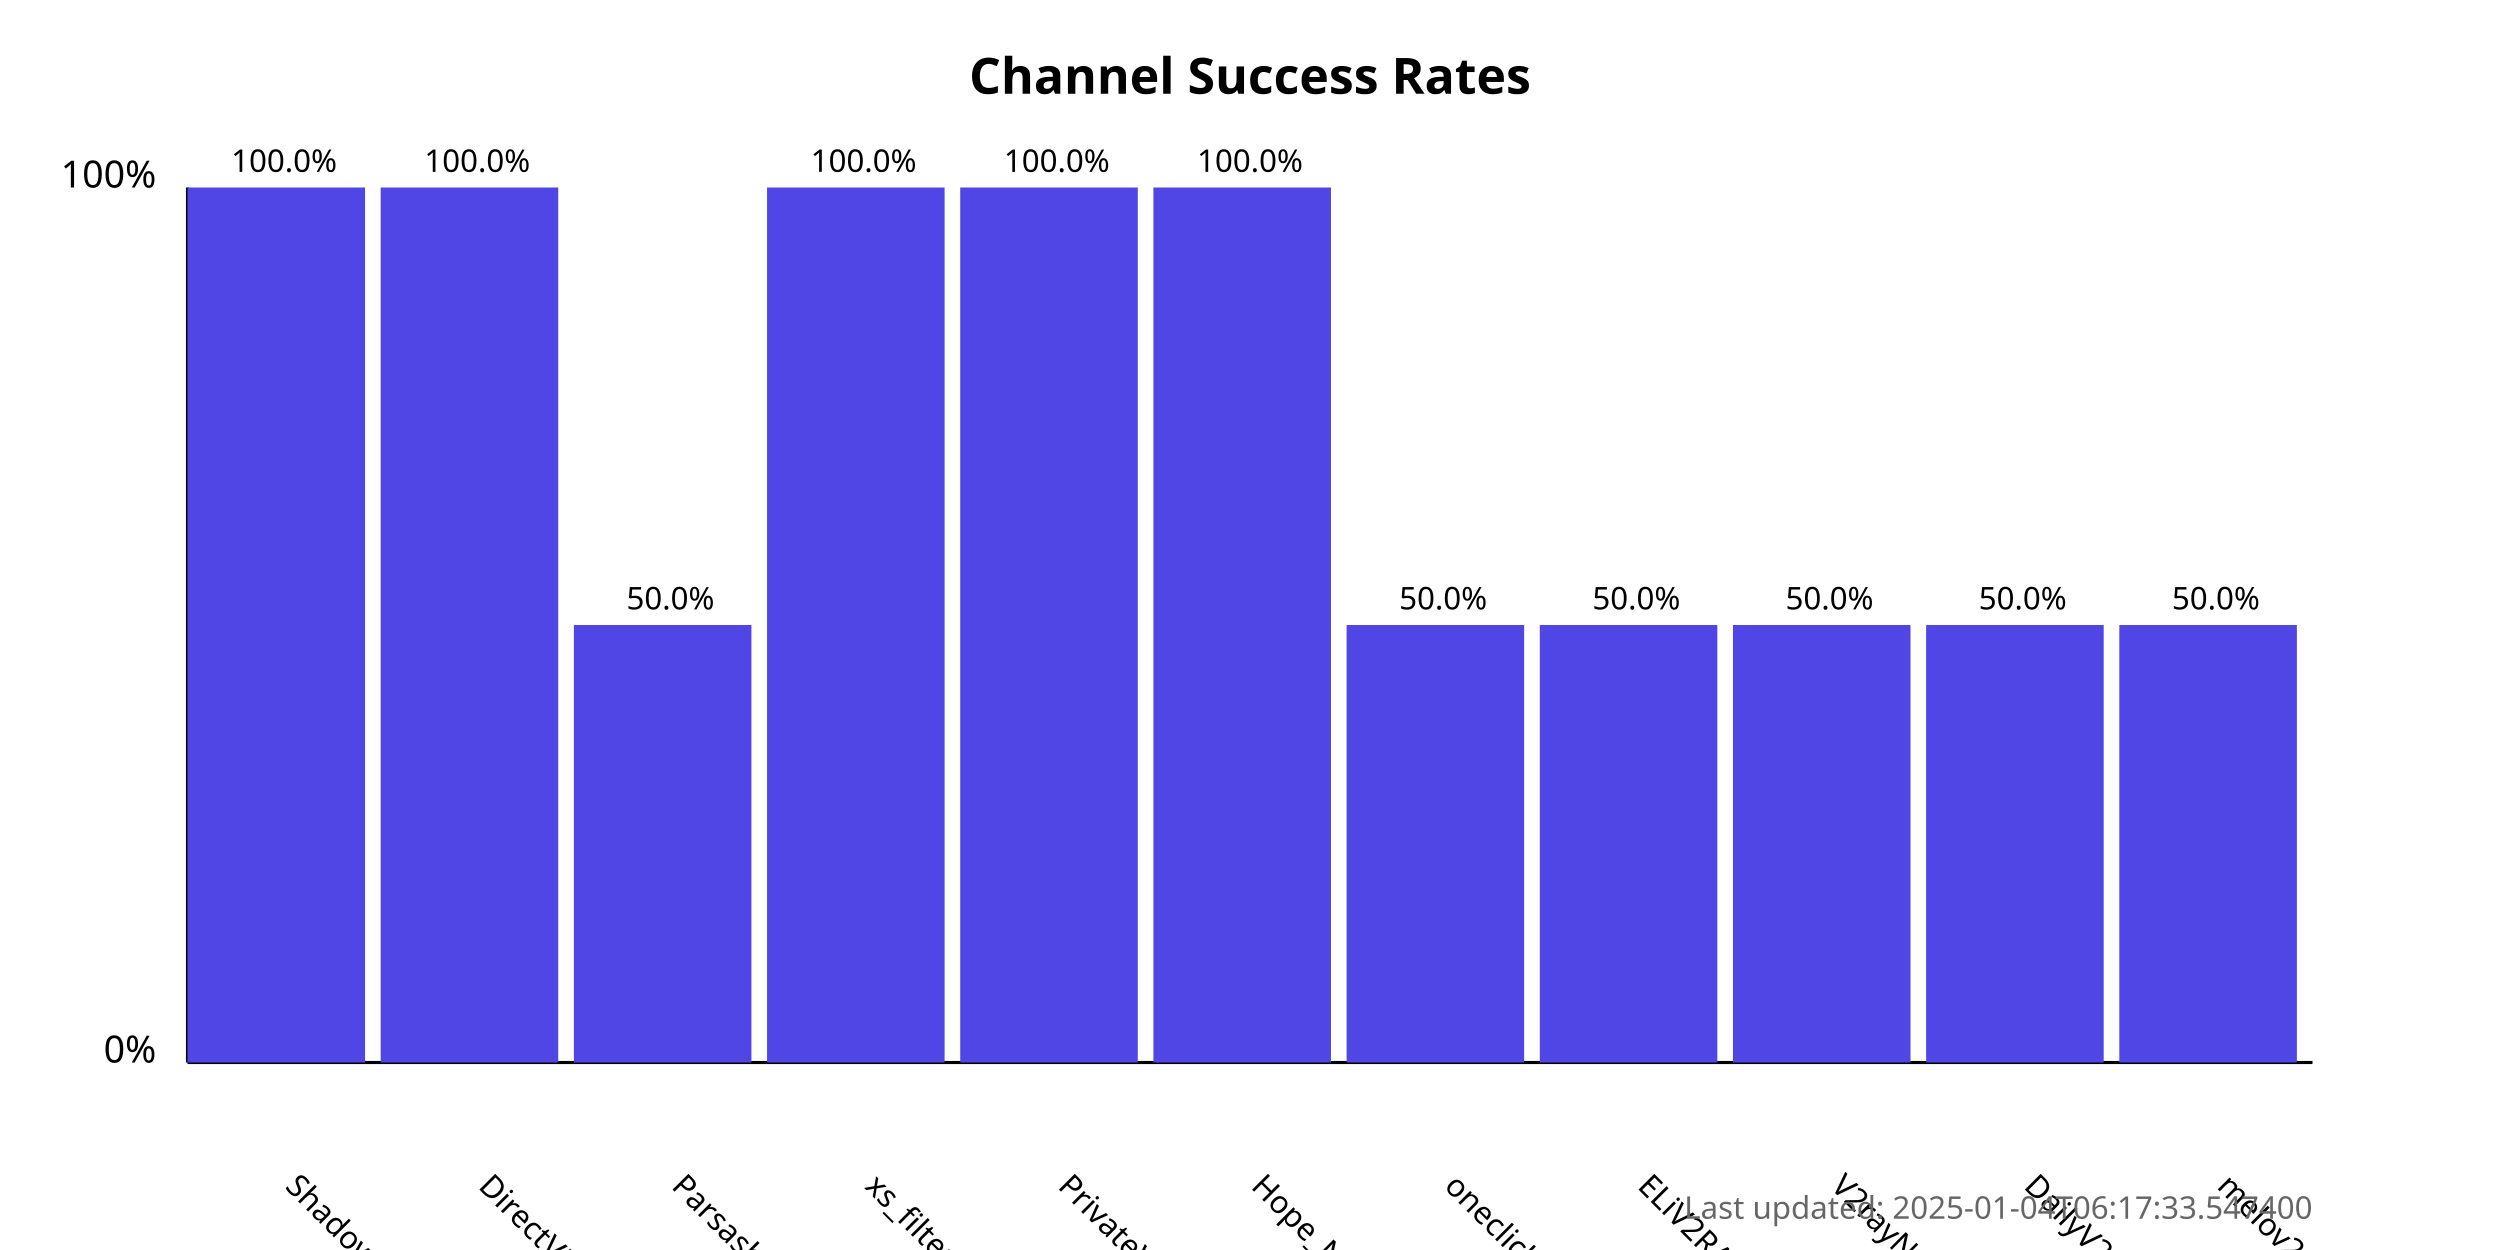
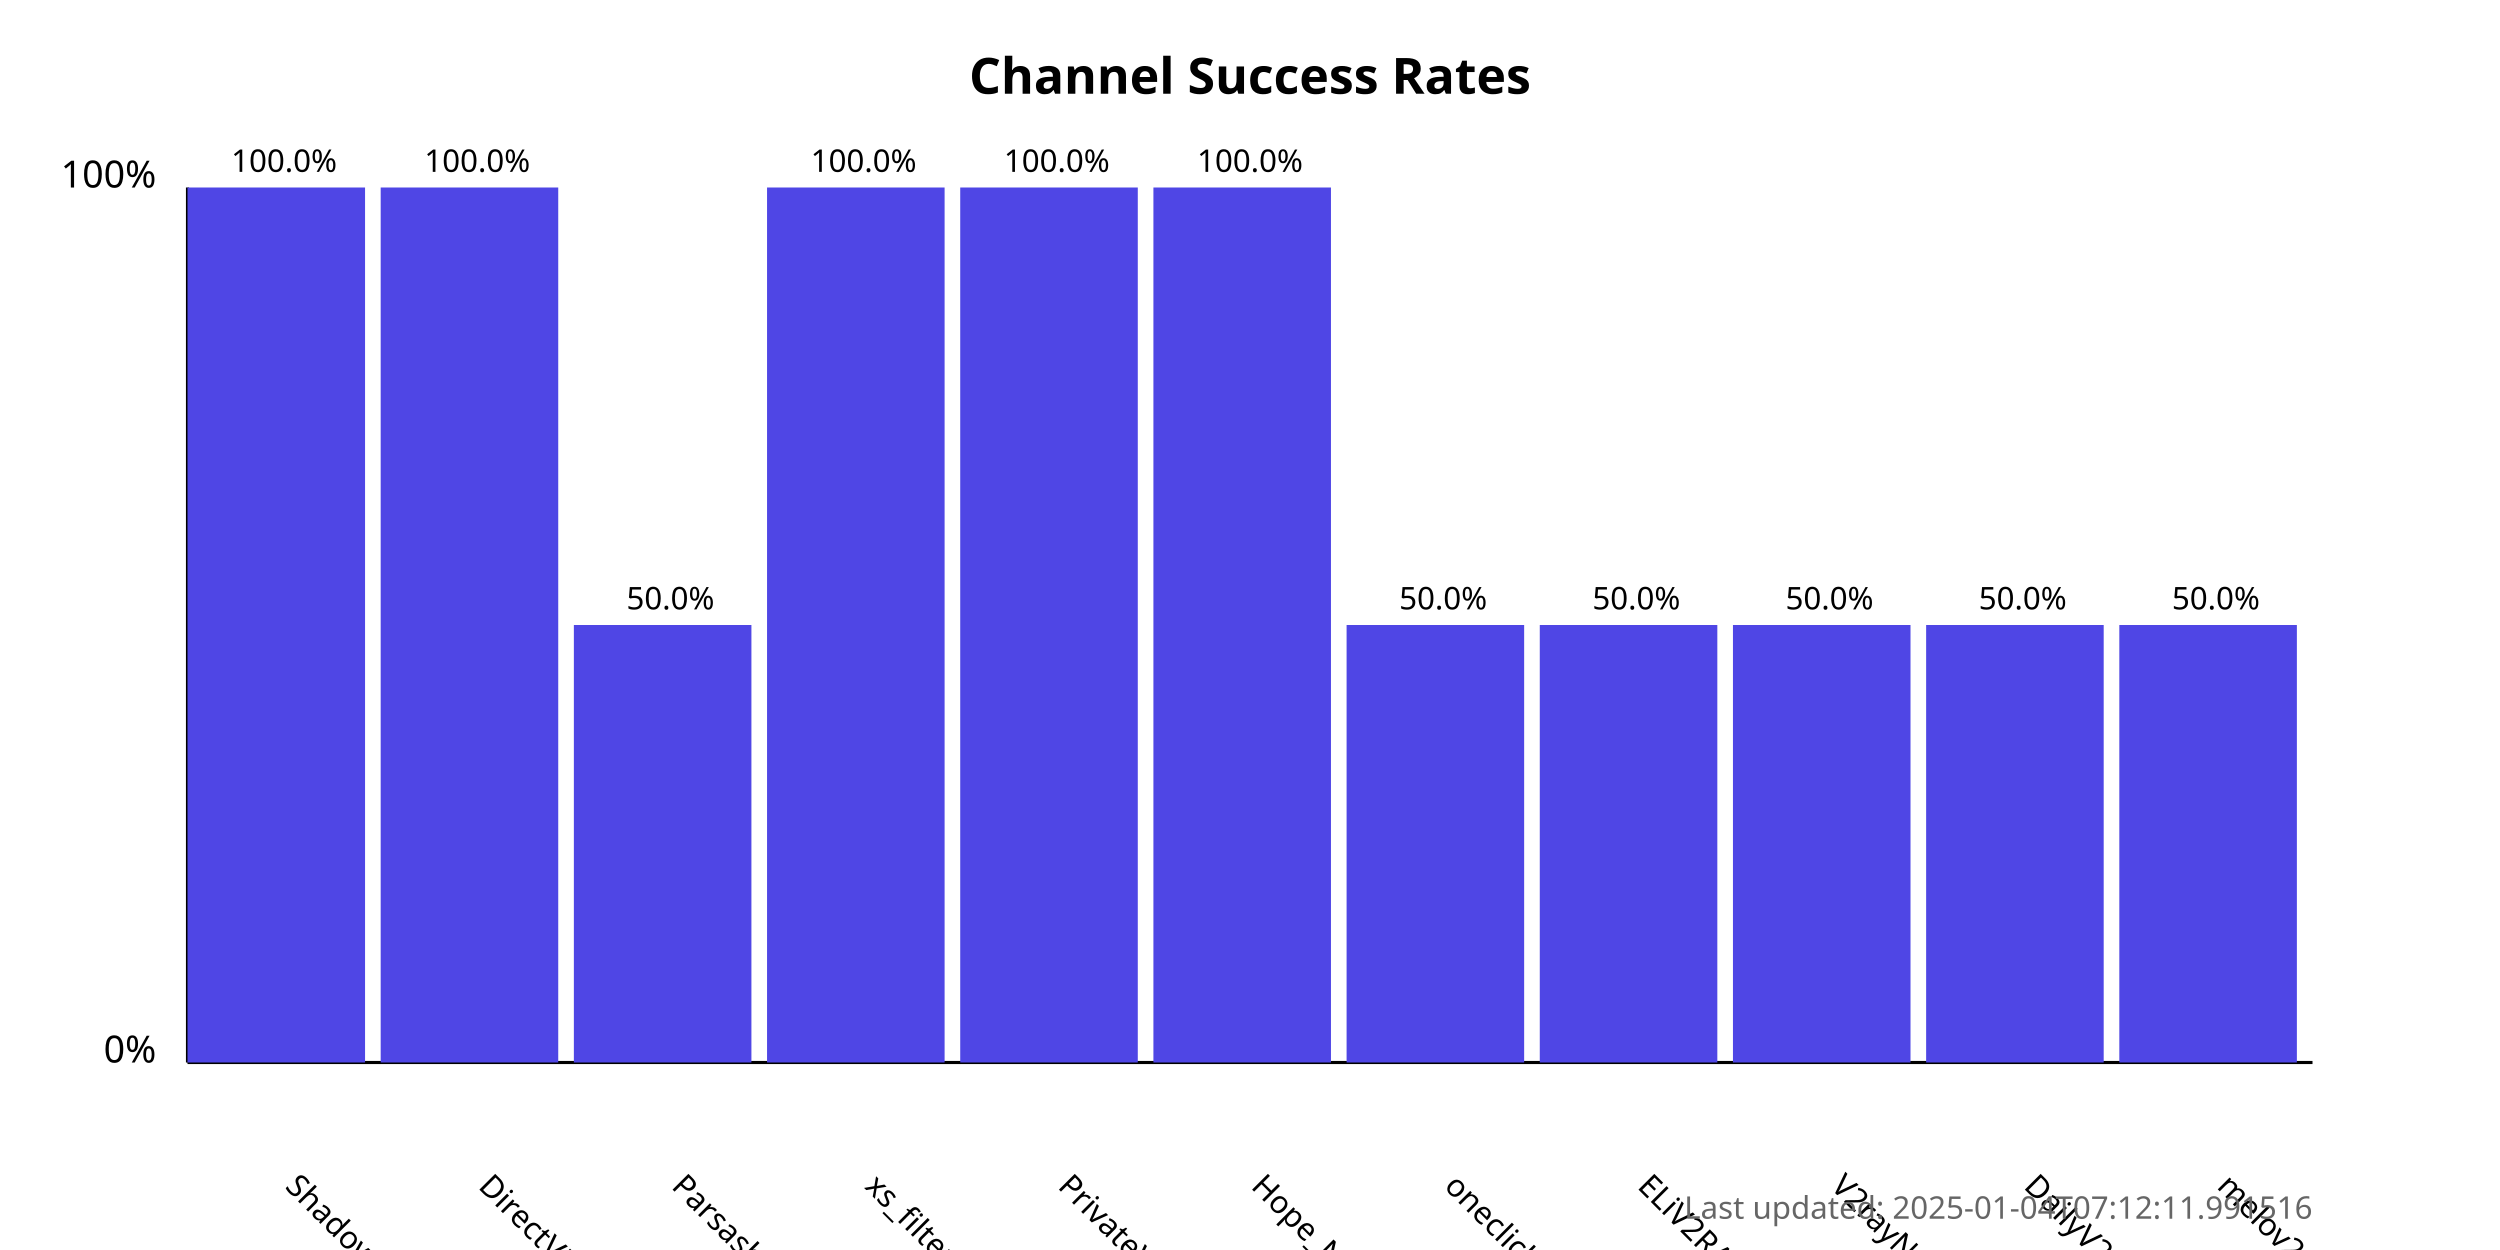
<svg xmlns="http://www.w3.org/2000/svg" width="800" height="400">
  <style>
            .chart-title { font: bold 16px sans-serif; }
            .axis-label { font: 12px sans-serif; }
            .tick-label { font: 10px sans-serif; }
            .bar { fill: #4f46e5; }
            .bar:hover { fill: #6366f1; }
            .timestamp { font: 10px sans-serif; fill: #666; }
        </style>
  <text x="400.0" y="30" text-anchor="middle" class="chart-title">
            Channel Success Rates
        </text>
  <line x1="60" y1="340" x2="60" y2="60" stroke="black" stroke-width="1" />
  <line x1="60" y1="340" x2="740" y2="340" stroke="black" stroke-width="1" />
  <text x="50" y="340" text-anchor="end" class="axis-label">0%</text>
  <text x="50" y="60" text-anchor="end" class="axis-label">100%</text>
  <g>
    <rect x="60" y="60.0" width="56.818" height="280.0" class="bar" />
    <text x="90.909" y="380" transform="rotate(45, 90.90909, 380)" text-anchor="start" class="tick-label">
                ShadowProxy66
            </text>
    <text x="90.909" y="55.0" text-anchor="middle" class="tick-label">
                100.0%
            </text>
  </g>
  <g>
    <rect x="121.818" y="60.0" width="56.818" height="280.0" class="bar" />
    <text x="152.727" y="380" transform="rotate(45, 152.7273, 380)" text-anchor="start" class="tick-label">
                DirectVPN
            </text>
    <text x="152.727" y="55.0" text-anchor="middle" class="tick-label">
                100.0%
            </text>
  </g>
  <g>
    <rect x="183.636" y="200.0" width="56.818" height="140.0" class="bar" />
    <text x="214.545" y="380" transform="rotate(45, 214.5455, 380)" text-anchor="start" class="tick-label">
                Parsashonam
            </text>
    <text x="214.545" y="195.0" text-anchor="middle" class="tick-label">
                50.0%
            </text>
  </g>
  <g>
    <rect x="245.455" y="60.0" width="56.818" height="280.0" class="bar" />
    <text x="276.364" y="380" transform="rotate(45, 276.3636, 380)" text-anchor="start" class="tick-label">
                xs_filternet
            </text>
    <text x="276.364" y="55.0" text-anchor="middle" class="tick-label">
                100.0%
            </text>
  </g>
  <g>
    <rect x="307.273" y="60.0" width="56.818" height="280.0" class="bar" />
    <text x="338.182" y="380" transform="rotate(45, 338.1818, 380)" text-anchor="start" class="tick-label">
                PrivateVPNs
            </text>
    <text x="338.182" y="55.0" text-anchor="middle" class="tick-label">
                100.0%
            </text>
  </g>
  <g>
    <rect x="369.091" y="60.0" width="56.818" height="280.0" class="bar" />
    <text x="400.0" y="380" transform="rotate(45, 400.0, 380)" text-anchor="start" class="tick-label">
                Hope_Net
            </text>
    <text x="400.0" y="55.0" text-anchor="middle" class="tick-label">
                100.0%
            </text>
  </g>
  <g>
    <rect x="430.909" y="200.0" width="56.818" height="140.0" class="bar" />
    <text x="461.818" y="380" transform="rotate(45, 461.8182, 380)" text-anchor="start" class="tick-label">
                oneclickvpnkeys
            </text>
    <text x="461.818" y="195.0" text-anchor="middle" class="tick-label">
                50.0%
            </text>
  </g>
  <g>
    <rect x="492.727" y="200.0" width="56.818" height="140.0" class="bar" />
    <text x="523.636" y="380" transform="rotate(45, 523.6364, 380)" text-anchor="start" class="tick-label">
                ELiV2RAY
            </text>
    <text x="523.636" y="195.0" text-anchor="middle" class="tick-label">
                50.0%
            </text>
  </g>
  <g>
    <rect x="554.545" y="200.0" width="56.818" height="140.0" class="bar" />
    <text x="585.455" y="380" transform="rotate(45, 585.4545, 380)" text-anchor="start" class="tick-label">
                V2rayNGX
            </text>
    <text x="585.455" y="195.0" text-anchor="middle" class="tick-label">
                50.0%
            </text>
  </g>
  <g>
    <rect x="616.364" y="200.0" width="56.818" height="140.0" class="bar" />
    <text x="647.273" y="380" transform="rotate(45, 647.2727, 380)" text-anchor="start" class="tick-label">
                DailyV2RY
            </text>
    <text x="647.273" y="195.0" text-anchor="middle" class="tick-label">
                50.0%
            </text>
  </g>
  <g>
    <rect x="678.182" y="200.0" width="56.818" height="140.0" class="bar" />
    <text x="709.091" y="380" transform="rotate(45, 709.0909, 380)" text-anchor="start" class="tick-label">
                melov2ray
            </text>
    <text x="709.091" y="195.0" text-anchor="middle" class="tick-label">
                50.0%
            </text>
  </g>
  <text x="740" y="390" text-anchor="end" class="timestamp">
-             Last updated: 2025-01-04T06:17:33.547400
+             Last updated: 2025-01-04T07:12:11.991516
        </text>
</svg>
